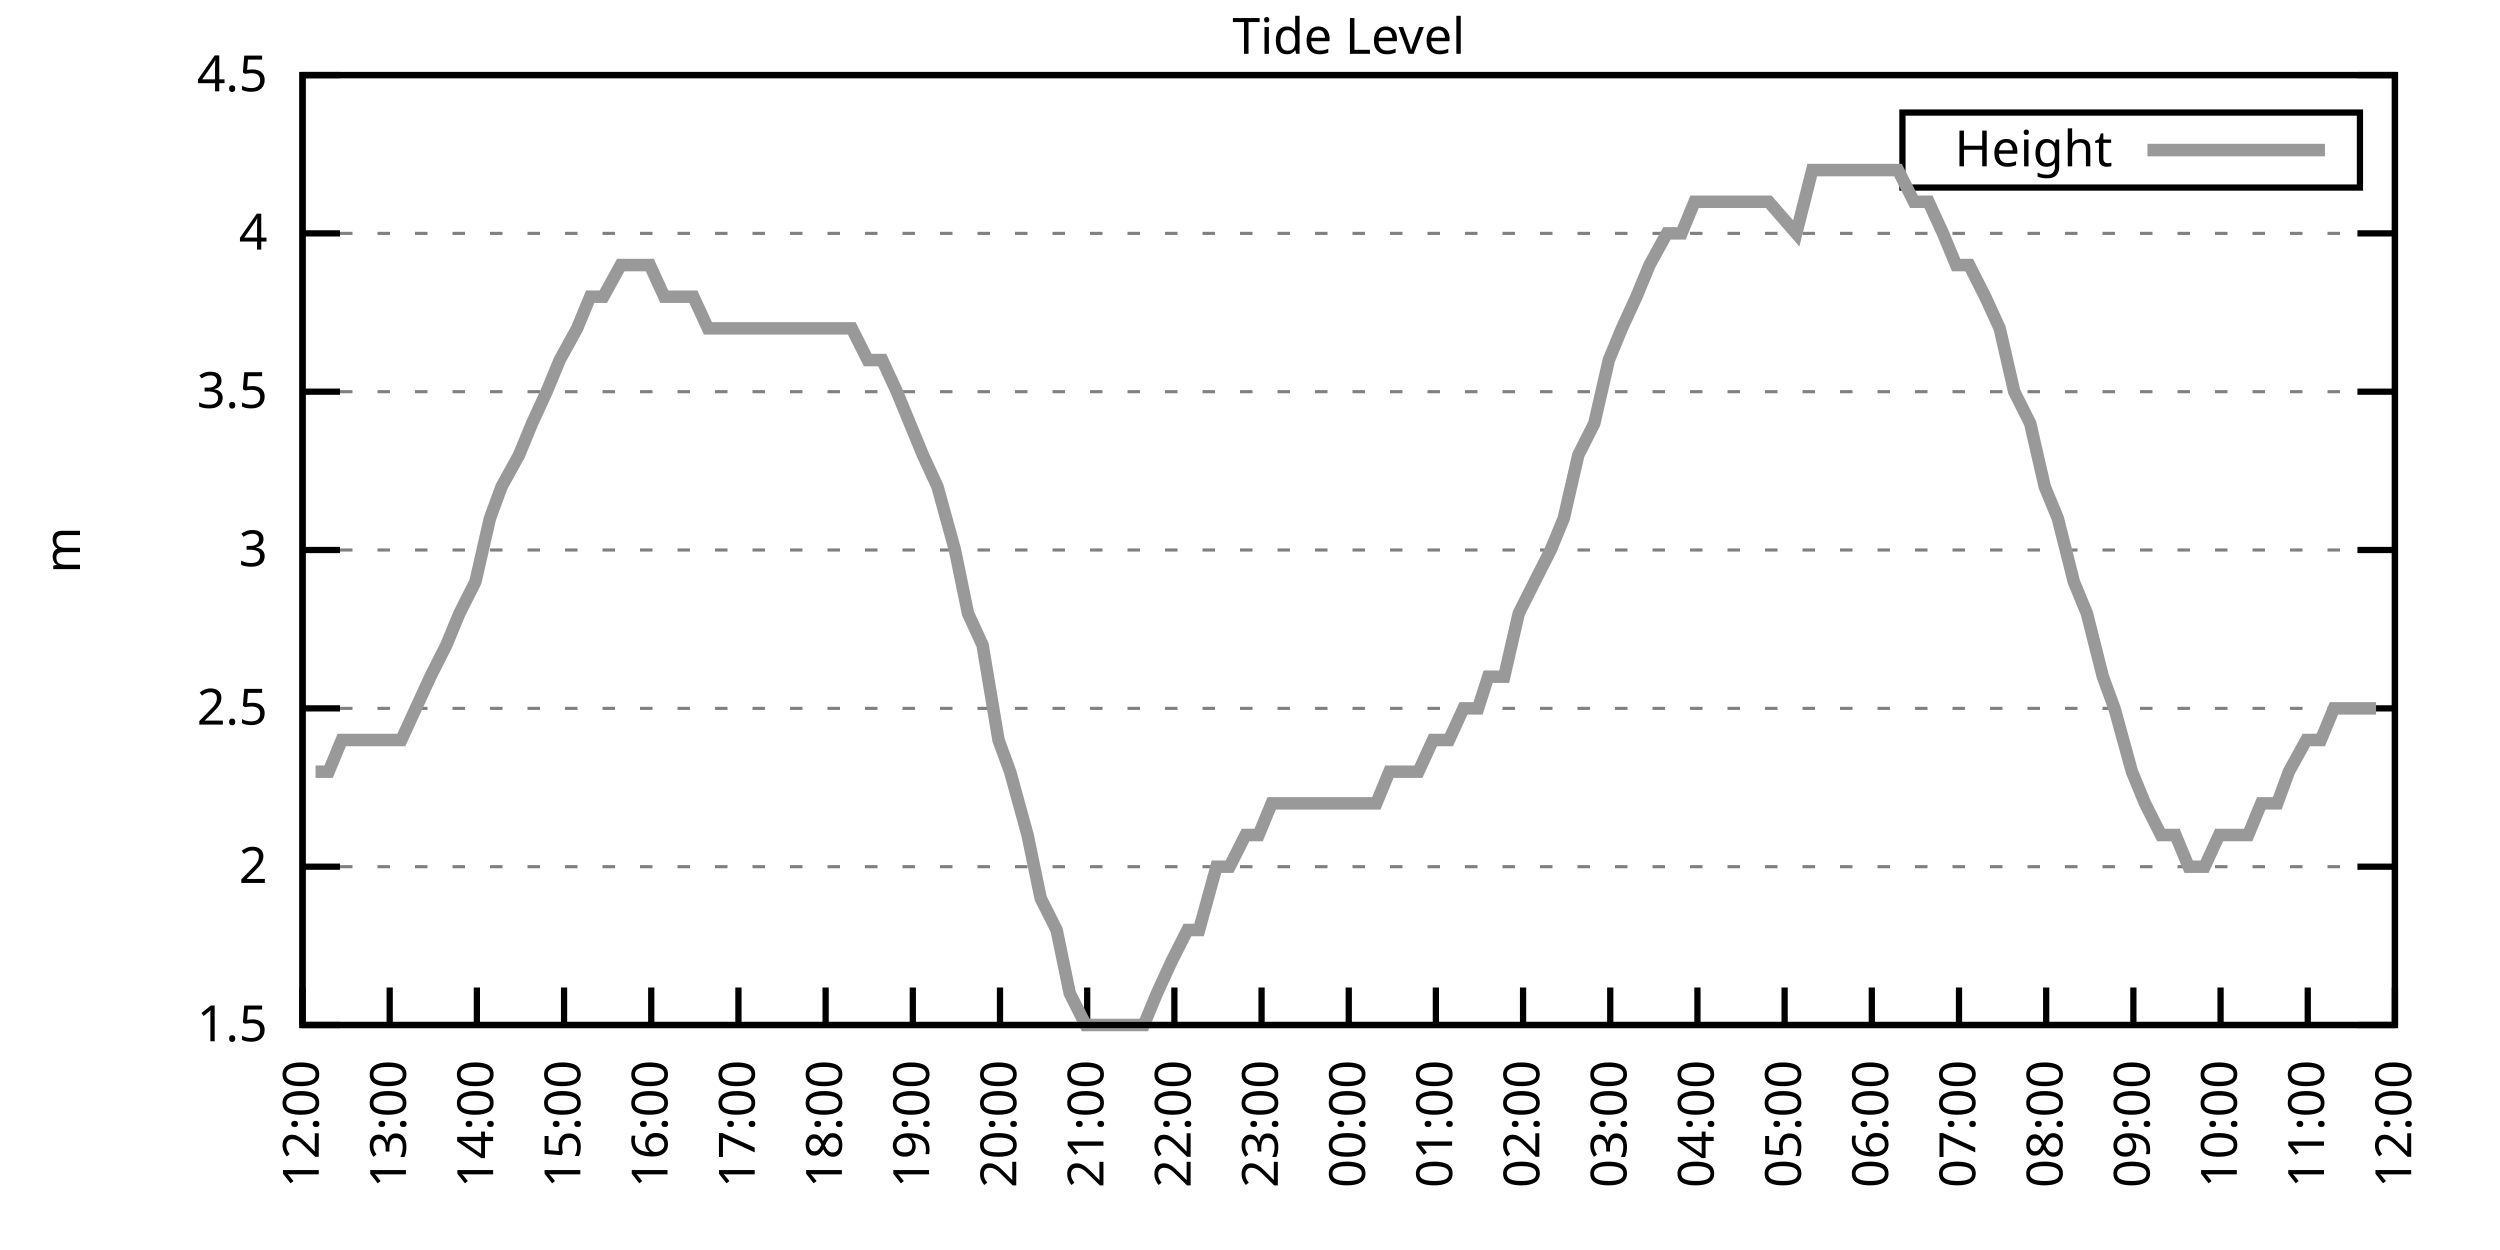
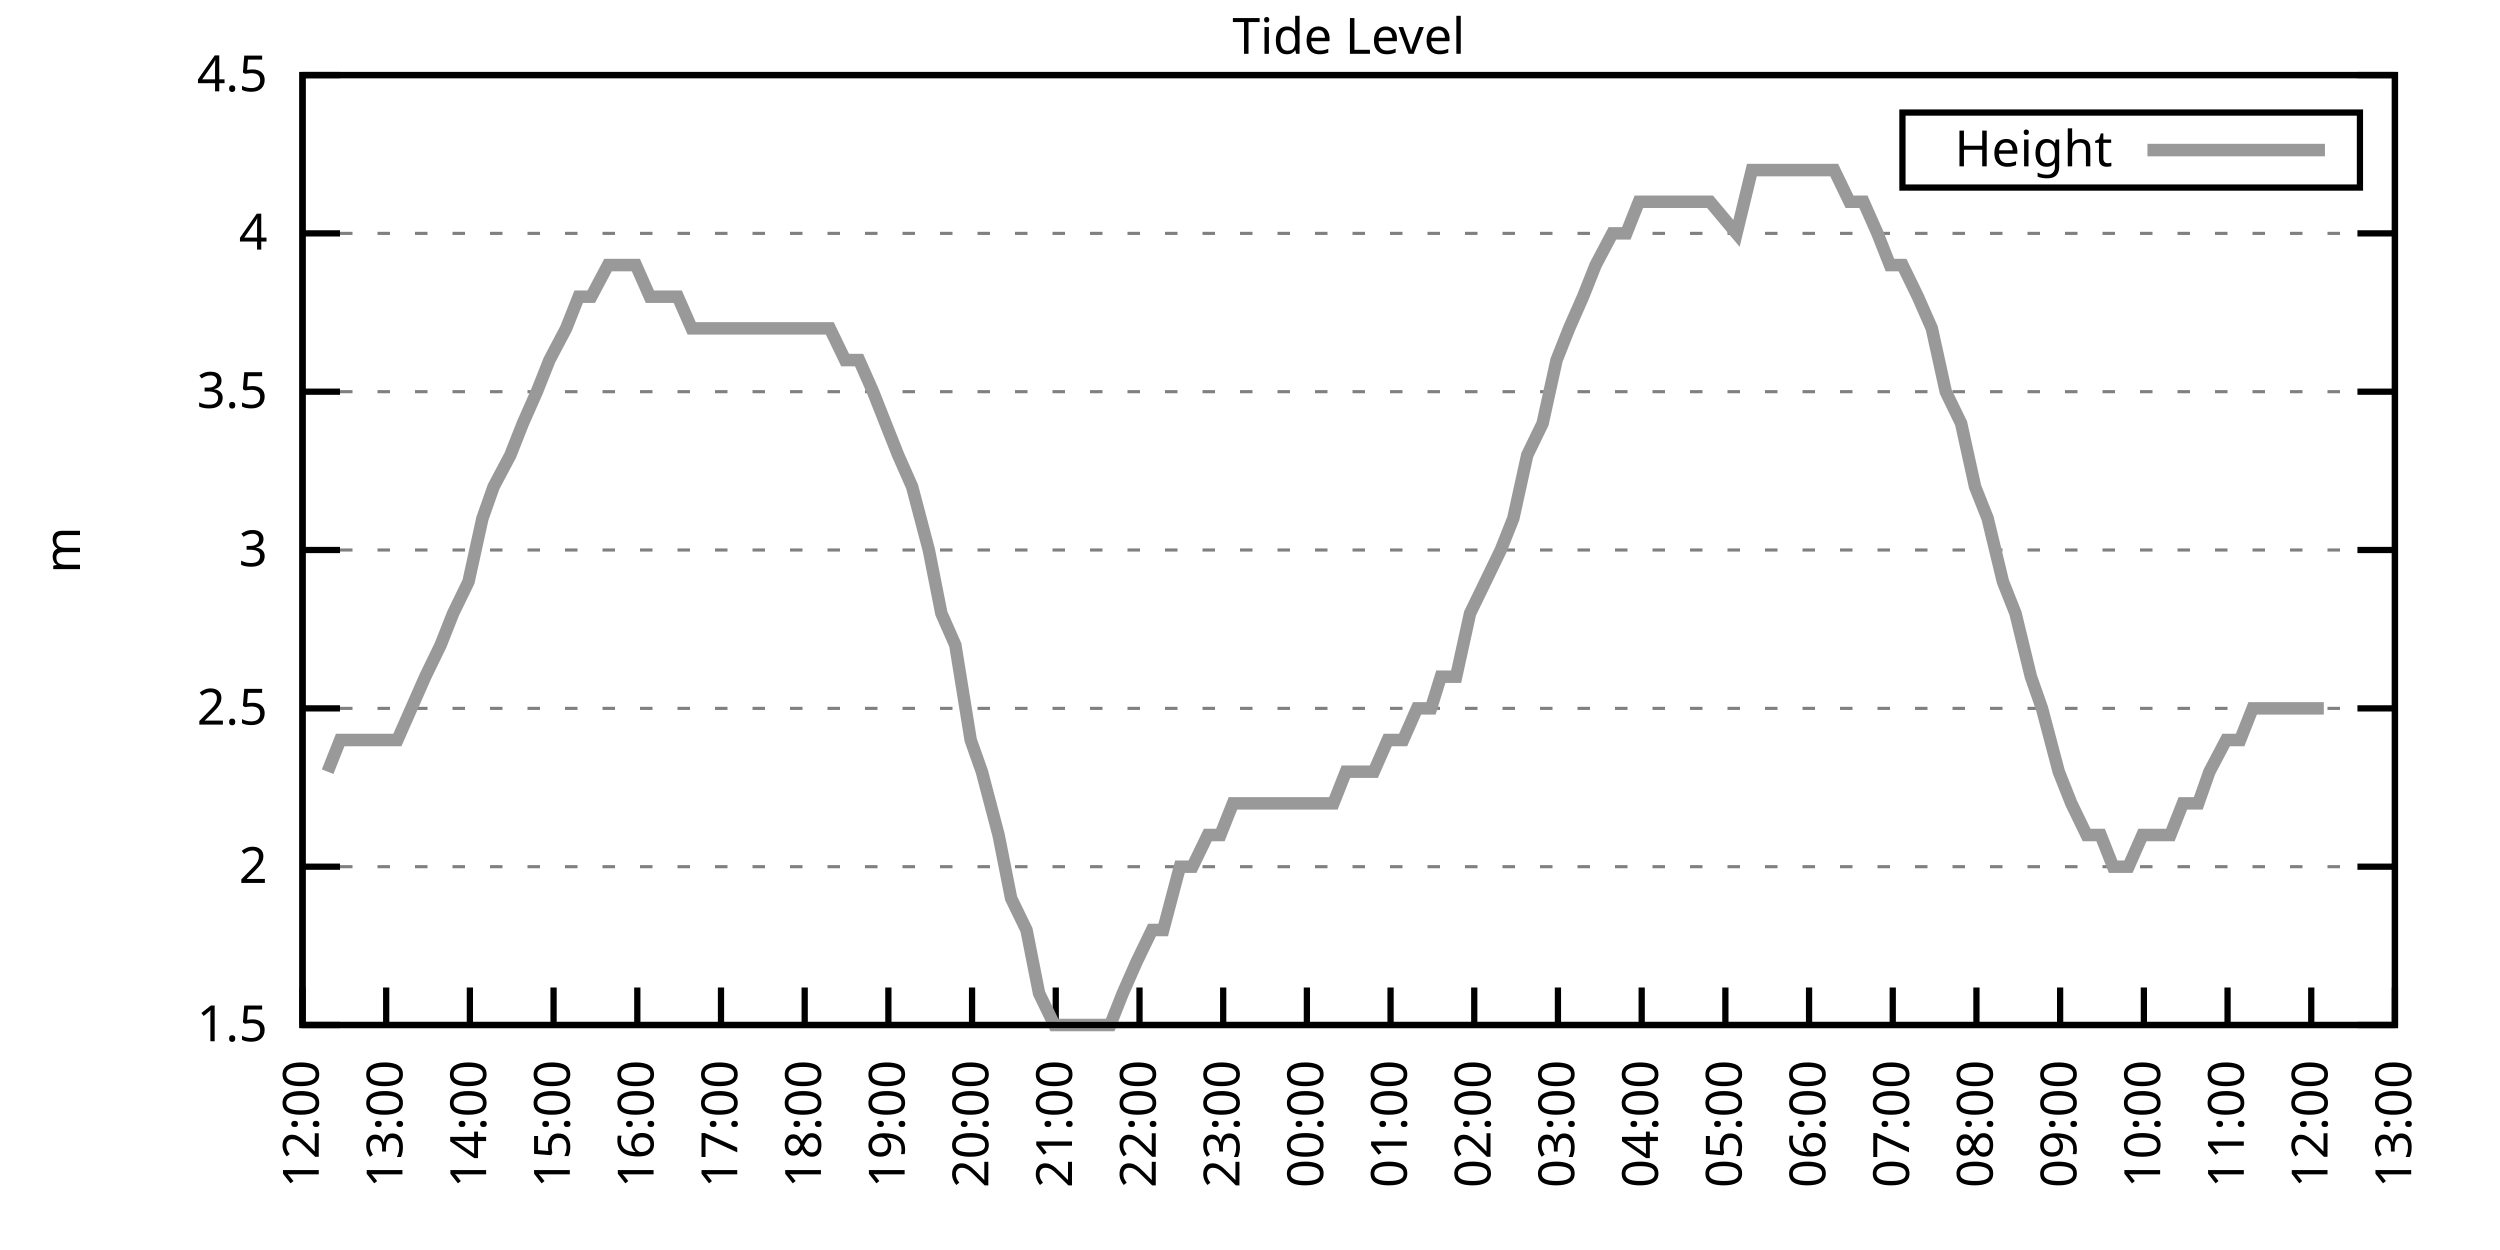
<svg xmlns="http://www.w3.org/2000/svg" xmlns:xlink="http://www.w3.org/1999/xlink" width="400" height="200" viewBox="0 0 400 200">
  <g id="gnuplot_canvas">
    <rect x="0" y="0" width="400" height="200" fill="none" />
    <defs>
      <circle id="gpDot" r="0.5" stroke-width="0.5" stroke="currentColor" />
      <path id="gpPt0" stroke-width="0.333" stroke="currentColor" d="M-1,0 h2 M0,-1 v2" />
      <path id="gpPt1" stroke-width="0.333" stroke="currentColor" d="M-1,-1 L1,1 M1,-1 L-1,1" />
      <path id="gpPt2" stroke-width="0.333" stroke="currentColor" d="M-1,0 L1,0 M0,-1 L0,1 M-1,-1 L1,1 M-1,1 L1,-1" />
      <rect id="gpPt3" stroke-width="0.333" stroke="currentColor" x="-1" y="-1" width="2" height="2" />
      <rect id="gpPt4" stroke-width="0.333" stroke="currentColor" fill="currentColor" x="-1" y="-1" width="2" height="2" />
      <circle id="gpPt5" stroke-width="0.333" stroke="currentColor" cx="0" cy="0" r="1" />
      <use xlink:href="#gpPt5" id="gpPt6" fill="currentColor" stroke="none" />
      <path id="gpPt7" stroke-width="0.333" stroke="currentColor" d="M0,-1.33 L-1.33,0.67 L1.33,0.67 z" />
      <use xlink:href="#gpPt7" id="gpPt8" fill="currentColor" stroke="none" />
      <use xlink:href="#gpPt7" id="gpPt9" stroke="currentColor" transform="rotate(180)" />
      <use xlink:href="#gpPt9" id="gpPt10" fill="currentColor" stroke="none" />
      <use xlink:href="#gpPt3" id="gpPt11" stroke="currentColor" transform="rotate(45)" />
      <use xlink:href="#gpPt11" id="gpPt12" fill="currentColor" stroke="none" />
      <path id="gpPt13" stroke-width="0.333" stroke="currentColor" d="M0,1.330 L1.265,0.411 L0.782,-1.067 L-0.782,-1.076 L-1.265,0.411 z" />
      <use xlink:href="#gpPt13" id="gpPt14" fill="currentColor" stroke="none" />
      <filter id="textbox" filterUnits="objectBoundingBox" x="0" y="0" height="1" width="1">
        <feFlood flood-color="white" flood-opacity="1" result="bgnd" />
        <feComposite in="SourceGraphic" in2="bgnd" operator="atop" />
      </filter>
      <filter id="greybox" filterUnits="objectBoundingBox" x="0" y="0" height="1" width="1">
        <feFlood flood-color="lightgrey" flood-opacity="1" result="grey" />
        <feComposite in="SourceGraphic" in2="grey" operator="atop" />
      </filter>
    </defs>
    <g fill="none" color="white" stroke="currentColor" stroke-width="1.00" stroke-linecap="butt" stroke-linejoin="miter">
</g>
    <g fill="none" color="black" stroke="currentColor" stroke-width="1.00" stroke-linecap="butt" stroke-linejoin="miter">
      <g stroke="none" shape-rendering="crispEdges">
        <polygon fill="rgb(255, 255, 255)" points="48.40,164.00 383.18,164.00 383.18,12.02 48.40,12.02 " />
      </g>
    </g>
    <g fill="none" color="black" stroke="currentColor" stroke-width="1.00" stroke-linecap="butt" stroke-linejoin="miter">
</g>
    <g fill="none" color="black" stroke="black" stroke-width="0.50" stroke-linecap="butt" stroke-linejoin="miter">
</g>
    <g fill="none" color="gray" stroke="currentColor" stroke-width="0.50" stroke-linecap="butt" stroke-linejoin="miter">
      <path stroke="gray" stroke-dasharray="2,4" class="gridline" d="M48.40,164.00 L383.19,164.00  " />
    </g>
    <g fill="none" color="gray" stroke="gray" stroke-width="1.00" stroke-linecap="butt" stroke-linejoin="miter">
</g>
    <g fill="none" color="black" stroke="currentColor" stroke-width="1.00" stroke-linecap="butt" stroke-linejoin="miter">
      <path stroke="black" d="M48.40,164.00 L54.40,164.00 M383.19,164.00 L377.19,164.00  " />
      <g transform="translate(42.80,166.60)" stroke="none" fill="black" font-family="Sans" font-size="8.00" text-anchor="end">
        <text>
          <tspan font-family="Sans"> 1.5</tspan>
        </text>
      </g>
    </g>
    <g fill="none" color="black" stroke="currentColor" stroke-width="1.00" stroke-linecap="butt" stroke-linejoin="miter">
</g>
    <g fill="none" color="black" stroke="black" stroke-width="0.50" stroke-linecap="butt" stroke-linejoin="miter">
</g>
    <g fill="none" color="gray" stroke="currentColor" stroke-width="0.50" stroke-linecap="butt" stroke-linejoin="miter">
      <path stroke="gray" stroke-dasharray="2,4" class="gridline" d="M48.40,138.67 L383.19,138.67  " />
    </g>
    <g fill="none" color="gray" stroke="gray" stroke-width="1.00" stroke-linecap="butt" stroke-linejoin="miter">
</g>
    <g fill="none" color="black" stroke="currentColor" stroke-width="1.00" stroke-linecap="butt" stroke-linejoin="miter">
      <path stroke="black" d="M48.40,138.67 L54.40,138.67 M383.19,138.67 L377.19,138.67  " />
      <g transform="translate(42.80,141.27)" stroke="none" fill="black" font-family="Sans" font-size="8.00" text-anchor="end">
        <text>
          <tspan font-family="Sans"> 2</tspan>
        </text>
      </g>
    </g>
    <g fill="none" color="black" stroke="currentColor" stroke-width="1.00" stroke-linecap="butt" stroke-linejoin="miter">
</g>
    <g fill="none" color="black" stroke="black" stroke-width="0.50" stroke-linecap="butt" stroke-linejoin="miter">
</g>
    <g fill="none" color="gray" stroke="currentColor" stroke-width="0.50" stroke-linecap="butt" stroke-linejoin="miter">
      <path stroke="gray" stroke-dasharray="2,4" class="gridline" d="M48.40,113.34 L383.19,113.34  " />
    </g>
    <g fill="none" color="gray" stroke="gray" stroke-width="1.00" stroke-linecap="butt" stroke-linejoin="miter">
</g>
    <g fill="none" color="black" stroke="currentColor" stroke-width="1.00" stroke-linecap="butt" stroke-linejoin="miter">
      <path stroke="black" d="M48.40,113.34 L54.40,113.34 M383.19,113.34 L377.19,113.34  " />
      <g transform="translate(42.80,115.94)" stroke="none" fill="black" font-family="Sans" font-size="8.00" text-anchor="end">
        <text>
          <tspan font-family="Sans"> 2.5</tspan>
        </text>
      </g>
    </g>
    <g fill="none" color="black" stroke="currentColor" stroke-width="1.00" stroke-linecap="butt" stroke-linejoin="miter">
</g>
    <g fill="none" color="black" stroke="black" stroke-width="0.50" stroke-linecap="butt" stroke-linejoin="miter">
</g>
    <g fill="none" color="gray" stroke="currentColor" stroke-width="0.50" stroke-linecap="butt" stroke-linejoin="miter">
      <path stroke="gray" stroke-dasharray="2,4" class="gridline" d="M48.40,88.00 L383.19,88.00  " />
    </g>
    <g fill="none" color="gray" stroke="gray" stroke-width="1.00" stroke-linecap="butt" stroke-linejoin="miter">
</g>
    <g fill="none" color="black" stroke="currentColor" stroke-width="1.00" stroke-linecap="butt" stroke-linejoin="miter">
      <path stroke="black" d="M48.40,88.00 L54.40,88.00 M383.19,88.00 L377.19,88.00  " />
      <g transform="translate(42.80,90.60)" stroke="none" fill="black" font-family="Sans" font-size="8.00" text-anchor="end">
        <text>
          <tspan font-family="Sans"> 3</tspan>
        </text>
      </g>
    </g>
    <g fill="none" color="black" stroke="currentColor" stroke-width="1.00" stroke-linecap="butt" stroke-linejoin="miter">
</g>
    <g fill="none" color="black" stroke="black" stroke-width="0.50" stroke-linecap="butt" stroke-linejoin="miter">
</g>
    <g fill="none" color="gray" stroke="currentColor" stroke-width="0.50" stroke-linecap="butt" stroke-linejoin="miter">
      <path stroke="gray" stroke-dasharray="2,4" class="gridline" d="M48.40,62.67 L383.19,62.67  " />
    </g>
    <g fill="none" color="gray" stroke="gray" stroke-width="1.00" stroke-linecap="butt" stroke-linejoin="miter">
</g>
    <g fill="none" color="black" stroke="currentColor" stroke-width="1.00" stroke-linecap="butt" stroke-linejoin="miter">
      <path stroke="black" d="M48.40,62.67 L54.40,62.67 M383.19,62.67 L377.19,62.67  " />
      <g transform="translate(42.80,65.27)" stroke="none" fill="black" font-family="Sans" font-size="8.00" text-anchor="end">
        <text>
          <tspan font-family="Sans"> 3.5</tspan>
        </text>
      </g>
    </g>
    <g fill="none" color="black" stroke="currentColor" stroke-width="1.00" stroke-linecap="butt" stroke-linejoin="miter">
</g>
    <g fill="none" color="black" stroke="black" stroke-width="0.50" stroke-linecap="butt" stroke-linejoin="miter">
</g>
    <g fill="none" color="gray" stroke="currentColor" stroke-width="0.50" stroke-linecap="butt" stroke-linejoin="miter">
      <path stroke="gray" stroke-dasharray="2,4" class="gridline" d="M48.40,37.34 L383.19,37.34  " />
    </g>
    <g fill="none" color="gray" stroke="gray" stroke-width="1.00" stroke-linecap="butt" stroke-linejoin="miter">
</g>
    <g fill="none" color="black" stroke="currentColor" stroke-width="1.00" stroke-linecap="butt" stroke-linejoin="miter">
      <path stroke="black" d="M48.40,37.34 L54.40,37.34 M383.19,37.34 L377.19,37.34  " />
      <g transform="translate(42.80,39.94)" stroke="none" fill="black" font-family="Sans" font-size="8.00" text-anchor="end">
        <text>
          <tspan font-family="Sans"> 4</tspan>
        </text>
      </g>
    </g>
    <g fill="none" color="black" stroke="currentColor" stroke-width="1.00" stroke-linecap="butt" stroke-linejoin="miter">
</g>
    <g fill="none" color="black" stroke="black" stroke-width="0.50" stroke-linecap="butt" stroke-linejoin="miter">
</g>
    <g fill="none" color="gray" stroke="currentColor" stroke-width="0.50" stroke-linecap="butt" stroke-linejoin="miter">
      <path stroke="gray" stroke-dasharray="2,4" class="gridline" d="M48.40,12.01 L383.19,12.01  " />
    </g>
    <g fill="none" color="gray" stroke="gray" stroke-width="1.00" stroke-linecap="butt" stroke-linejoin="miter">
</g>
    <g fill="none" color="black" stroke="currentColor" stroke-width="1.00" stroke-linecap="butt" stroke-linejoin="miter">
      <path stroke="black" d="M48.40,12.01 L54.40,12.01 M383.19,12.01 L377.19,12.01  " />
      <g transform="translate(42.80,14.61)" stroke="none" fill="black" font-family="Sans" font-size="8.00" text-anchor="end">
        <text>
          <tspan font-family="Sans"> 4.5</tspan>
        </text>
      </g>
    </g>
    <g fill="none" color="black" stroke="currentColor" stroke-width="1.00" stroke-linecap="butt" stroke-linejoin="miter">
      <path stroke="black" d="M48.40,164.00 L48.40,158.00  " />
      <g transform="translate(51.00,169.60) rotate(270.00)" stroke="none" fill="black" font-family="Sans" font-size="8.00" text-anchor="end">
        <text>
          <tspan font-family="Sans">12:00</tspan>
        </text>
      </g>
    </g>
    <g fill="none" color="black" stroke="currentColor" stroke-width="1.00" stroke-linecap="butt" stroke-linejoin="miter">
-       <path stroke="black" d="M62.35,164.00 L62.35,158.00  " />
-       <g transform="translate(64.95,169.60) rotate(270.00)" stroke="none" fill="black" font-family="Sans" font-size="8.00" text-anchor="end">
+       <path stroke="black" d="M61.79,164.00 L61.79,158.00  " />
+       <g transform="translate(64.39,169.60) rotate(270.00)" stroke="none" fill="black" font-family="Sans" font-size="8.00" text-anchor="end">
        <text>
          <tspan font-family="Sans">13:00</tspan>
        </text>
      </g>
    </g>
    <g fill="none" color="black" stroke="currentColor" stroke-width="1.00" stroke-linecap="butt" stroke-linejoin="miter">
-       <path stroke="black" d="M76.30,164.00 L76.30,158.00  " />
-       <g transform="translate(78.90,169.60) rotate(270.00)" stroke="none" fill="black" font-family="Sans" font-size="8.00" text-anchor="end">
+       <path stroke="black" d="M75.18,164.00 L75.18,158.00  " />
+       <g transform="translate(77.78,169.60) rotate(270.00)" stroke="none" fill="black" font-family="Sans" font-size="8.00" text-anchor="end">
        <text>
          <tspan font-family="Sans">14:00</tspan>
        </text>
      </g>
    </g>
    <g fill="none" color="black" stroke="currentColor" stroke-width="1.00" stroke-linecap="butt" stroke-linejoin="miter">
-       <path stroke="black" d="M90.25,164.00 L90.25,158.00  " />
-       <g transform="translate(92.85,169.60) rotate(270.00)" stroke="none" fill="black" font-family="Sans" font-size="8.00" text-anchor="end">
+       <path stroke="black" d="M88.57,164.00 L88.57,158.00  " />
+       <g transform="translate(91.17,169.60) rotate(270.00)" stroke="none" fill="black" font-family="Sans" font-size="8.00" text-anchor="end">
        <text>
          <tspan font-family="Sans">15:00</tspan>
        </text>
      </g>
    </g>
    <g fill="none" color="black" stroke="currentColor" stroke-width="1.00" stroke-linecap="butt" stroke-linejoin="miter">
-       <path stroke="black" d="M104.20,164.00 L104.20,158.00  " />
-       <g transform="translate(106.80,169.60) rotate(270.00)" stroke="none" fill="black" font-family="Sans" font-size="8.00" text-anchor="end">
+       <path stroke="black" d="M101.97,164.00 L101.97,158.00  " />
+       <g transform="translate(104.57,169.60) rotate(270.00)" stroke="none" fill="black" font-family="Sans" font-size="8.00" text-anchor="end">
        <text>
          <tspan font-family="Sans">16:00</tspan>
        </text>
      </g>
    </g>
    <g fill="none" color="black" stroke="currentColor" stroke-width="1.00" stroke-linecap="butt" stroke-linejoin="miter">
-       <path stroke="black" d="M118.15,164.00 L118.15,158.00  " />
-       <g transform="translate(120.75,169.60) rotate(270.00)" stroke="none" fill="black" font-family="Sans" font-size="8.00" text-anchor="end">
+       <path stroke="black" d="M115.36,164.00 L115.36,158.00  " />
+       <g transform="translate(117.96,169.60) rotate(270.00)" stroke="none" fill="black" font-family="Sans" font-size="8.00" text-anchor="end">
        <text>
          <tspan font-family="Sans">17:00</tspan>
        </text>
      </g>
    </g>
    <g fill="none" color="black" stroke="currentColor" stroke-width="1.00" stroke-linecap="butt" stroke-linejoin="miter">
-       <path stroke="black" d="M132.10,164.00 L132.10,158.00  " />
-       <g transform="translate(134.70,169.60) rotate(270.00)" stroke="none" fill="black" font-family="Sans" font-size="8.00" text-anchor="end">
+       <path stroke="black" d="M128.75,164.00 L128.75,158.00  " />
+       <g transform="translate(131.35,169.60) rotate(270.00)" stroke="none" fill="black" font-family="Sans" font-size="8.00" text-anchor="end">
        <text>
          <tspan font-family="Sans">18:00</tspan>
        </text>
      </g>
    </g>
    <g fill="none" color="black" stroke="currentColor" stroke-width="1.00" stroke-linecap="butt" stroke-linejoin="miter">
-       <path stroke="black" d="M146.05,164.00 L146.05,158.00  " />
-       <g transform="translate(148.65,169.60) rotate(270.00)" stroke="none" fill="black" font-family="Sans" font-size="8.00" text-anchor="end">
+       <path stroke="black" d="M142.14,164.00 L142.14,158.00  " />
+       <g transform="translate(144.74,169.60) rotate(270.00)" stroke="none" fill="black" font-family="Sans" font-size="8.00" text-anchor="end">
        <text>
          <tspan font-family="Sans">19:00</tspan>
        </text>
      </g>
    </g>
    <g fill="none" color="black" stroke="currentColor" stroke-width="1.00" stroke-linecap="butt" stroke-linejoin="miter">
-       <path stroke="black" d="M160.00,164.00 L160.00,158.00  " />
-       <g transform="translate(162.60,169.60) rotate(270.00)" stroke="none" fill="black" font-family="Sans" font-size="8.00" text-anchor="end">
+       <path stroke="black" d="M155.53,164.00 L155.53,158.00  " />
+       <g transform="translate(158.13,169.60) rotate(270.00)" stroke="none" fill="black" font-family="Sans" font-size="8.00" text-anchor="end">
        <text>
          <tspan font-family="Sans">20:00</tspan>
        </text>
      </g>
    </g>
    <g fill="none" color="black" stroke="currentColor" stroke-width="1.00" stroke-linecap="butt" stroke-linejoin="miter">
-       <path stroke="black" d="M173.95,164.00 L173.95,158.00  " />
-       <g transform="translate(176.55,169.60) rotate(270.00)" stroke="none" fill="black" font-family="Sans" font-size="8.00" text-anchor="end">
+       <path stroke="black" d="M168.92,164.00 L168.92,158.00  " />
+       <g transform="translate(171.52,169.60) rotate(270.00)" stroke="none" fill="black" font-family="Sans" font-size="8.00" text-anchor="end">
        <text>
          <tspan font-family="Sans">21:00</tspan>
        </text>
      </g>
    </g>
    <g fill="none" color="black" stroke="currentColor" stroke-width="1.00" stroke-linecap="butt" stroke-linejoin="miter">
-       <path stroke="black" d="M187.90,164.00 L187.90,158.00  " />
-       <g transform="translate(190.50,169.60) rotate(270.00)" stroke="none" fill="black" font-family="Sans" font-size="8.00" text-anchor="end">
+       <path stroke="black" d="M182.32,164.00 L182.32,158.00  " />
+       <g transform="translate(184.92,169.60) rotate(270.00)" stroke="none" fill="black" font-family="Sans" font-size="8.00" text-anchor="end">
        <text>
          <tspan font-family="Sans">22:00</tspan>
        </text>
      </g>
    </g>
    <g fill="none" color="black" stroke="currentColor" stroke-width="1.00" stroke-linecap="butt" stroke-linejoin="miter">
-       <path stroke="black" d="M201.85,164.00 L201.85,158.00  " />
-       <g transform="translate(204.45,169.60) rotate(270.00)" stroke="none" fill="black" font-family="Sans" font-size="8.00" text-anchor="end">
+       <path stroke="black" d="M195.71,164.00 L195.71,158.00  " />
+       <g transform="translate(198.31,169.60) rotate(270.00)" stroke="none" fill="black" font-family="Sans" font-size="8.00" text-anchor="end">
        <text>
          <tspan font-family="Sans">23:00</tspan>
        </text>
      </g>
    </g>
    <g fill="none" color="black" stroke="currentColor" stroke-width="1.00" stroke-linecap="butt" stroke-linejoin="miter">
-       <path stroke="black" d="M215.80,164.00 L215.80,158.00  " />
-       <g transform="translate(218.40,169.60) rotate(270.00)" stroke="none" fill="black" font-family="Sans" font-size="8.00" text-anchor="end">
+       <path stroke="black" d="M209.10,164.00 L209.10,158.00  " />
+       <g transform="translate(211.70,169.60) rotate(270.00)" stroke="none" fill="black" font-family="Sans" font-size="8.00" text-anchor="end">
        <text>
          <tspan font-family="Sans">00:00</tspan>
        </text>
      </g>
    </g>
    <g fill="none" color="black" stroke="currentColor" stroke-width="1.00" stroke-linecap="butt" stroke-linejoin="miter">
-       <path stroke="black" d="M229.74,164.00 L229.74,158.00  " />
-       <g transform="translate(232.34,169.60) rotate(270.00)" stroke="none" fill="black" font-family="Sans" font-size="8.00" text-anchor="end">
+       <path stroke="black" d="M222.49,164.00 L222.49,158.00  " />
+       <g transform="translate(225.09,169.60) rotate(270.00)" stroke="none" fill="black" font-family="Sans" font-size="8.00" text-anchor="end">
        <text>
          <tspan font-family="Sans">01:00</tspan>
        </text>
      </g>
    </g>
    <g fill="none" color="black" stroke="currentColor" stroke-width="1.00" stroke-linecap="butt" stroke-linejoin="miter">
-       <path stroke="black" d="M243.69,164.00 L243.69,158.00  " />
-       <g transform="translate(246.29,169.60) rotate(270.00)" stroke="none" fill="black" font-family="Sans" font-size="8.00" text-anchor="end">
+       <path stroke="black" d="M235.88,164.00 L235.88,158.00  " />
+       <g transform="translate(238.48,169.60) rotate(270.00)" stroke="none" fill="black" font-family="Sans" font-size="8.00" text-anchor="end">
        <text>
          <tspan font-family="Sans">02:00</tspan>
        </text>
      </g>
    </g>
    <g fill="none" color="black" stroke="currentColor" stroke-width="1.00" stroke-linecap="butt" stroke-linejoin="miter">
-       <path stroke="black" d="M257.64,164.00 L257.64,158.00  " />
-       <g transform="translate(260.24,169.60) rotate(270.00)" stroke="none" fill="black" font-family="Sans" font-size="8.00" text-anchor="end">
+       <path stroke="black" d="M249.27,164.00 L249.27,158.00  " />
+       <g transform="translate(251.87,169.60) rotate(270.00)" stroke="none" fill="black" font-family="Sans" font-size="8.00" text-anchor="end">
        <text>
          <tspan font-family="Sans">03:00</tspan>
        </text>
      </g>
    </g>
    <g fill="none" color="black" stroke="currentColor" stroke-width="1.00" stroke-linecap="butt" stroke-linejoin="miter">
-       <path stroke="black" d="M271.59,164.00 L271.59,158.00  " />
-       <g transform="translate(274.19,169.60) rotate(270.00)" stroke="none" fill="black" font-family="Sans" font-size="8.00" text-anchor="end">
+       <path stroke="black" d="M262.67,164.00 L262.67,158.00  " />
+       <g transform="translate(265.27,169.60) rotate(270.00)" stroke="none" fill="black" font-family="Sans" font-size="8.00" text-anchor="end">
        <text>
          <tspan font-family="Sans">04:00</tspan>
        </text>
      </g>
    </g>
    <g fill="none" color="black" stroke="currentColor" stroke-width="1.00" stroke-linecap="butt" stroke-linejoin="miter">
-       <path stroke="black" d="M285.54,164.00 L285.54,158.00  " />
-       <g transform="translate(288.14,169.60) rotate(270.00)" stroke="none" fill="black" font-family="Sans" font-size="8.00" text-anchor="end">
+       <path stroke="black" d="M276.06,164.00 L276.06,158.00  " />
+       <g transform="translate(278.66,169.60) rotate(270.00)" stroke="none" fill="black" font-family="Sans" font-size="8.00" text-anchor="end">
        <text>
          <tspan font-family="Sans">05:00</tspan>
        </text>
      </g>
    </g>
    <g fill="none" color="black" stroke="currentColor" stroke-width="1.00" stroke-linecap="butt" stroke-linejoin="miter">
-       <path stroke="black" d="M299.49,164.00 L299.49,158.00  " />
-       <g transform="translate(302.09,169.60) rotate(270.00)" stroke="none" fill="black" font-family="Sans" font-size="8.00" text-anchor="end">
+       <path stroke="black" d="M289.45,164.00 L289.45,158.00  " />
+       <g transform="translate(292.05,169.60) rotate(270.00)" stroke="none" fill="black" font-family="Sans" font-size="8.00" text-anchor="end">
        <text>
          <tspan font-family="Sans">06:00</tspan>
        </text>
      </g>
    </g>
    <g fill="none" color="black" stroke="currentColor" stroke-width="1.00" stroke-linecap="butt" stroke-linejoin="miter">
-       <path stroke="black" d="M313.44,164.00 L313.44,158.00  " />
-       <g transform="translate(316.04,169.60) rotate(270.00)" stroke="none" fill="black" font-family="Sans" font-size="8.00" text-anchor="end">
+       <path stroke="black" d="M302.84,164.00 L302.84,158.00  " />
+       <g transform="translate(305.44,169.60) rotate(270.00)" stroke="none" fill="black" font-family="Sans" font-size="8.00" text-anchor="end">
        <text>
          <tspan font-family="Sans">07:00</tspan>
        </text>
      </g>
    </g>
    <g fill="none" color="black" stroke="currentColor" stroke-width="1.00" stroke-linecap="butt" stroke-linejoin="miter">
-       <path stroke="black" d="M327.39,164.00 L327.39,158.00  " />
-       <g transform="translate(329.99,169.60) rotate(270.00)" stroke="none" fill="black" font-family="Sans" font-size="8.00" text-anchor="end">
+       <path stroke="black" d="M316.23,164.00 L316.23,158.00  " />
+       <g transform="translate(318.83,169.60) rotate(270.00)" stroke="none" fill="black" font-family="Sans" font-size="8.00" text-anchor="end">
        <text>
          <tspan font-family="Sans">08:00</tspan>
        </text>
      </g>
    </g>
    <g fill="none" color="black" stroke="currentColor" stroke-width="1.00" stroke-linecap="butt" stroke-linejoin="miter">
-       <path stroke="black" d="M341.34,164.00 L341.34,158.00  " />
-       <g transform="translate(343.94,169.60) rotate(270.00)" stroke="none" fill="black" font-family="Sans" font-size="8.00" text-anchor="end">
+       <path stroke="black" d="M329.62,164.00 L329.62,158.00  " />
+       <g transform="translate(332.22,169.60) rotate(270.00)" stroke="none" fill="black" font-family="Sans" font-size="8.00" text-anchor="end">
        <text>
          <tspan font-family="Sans">09:00</tspan>
        </text>
      </g>
    </g>
    <g fill="none" color="black" stroke="currentColor" stroke-width="1.00" stroke-linecap="butt" stroke-linejoin="miter">
-       <path stroke="black" d="M355.29,164.00 L355.29,158.00  " />
-       <g transform="translate(357.89,169.60) rotate(270.00)" stroke="none" fill="black" font-family="Sans" font-size="8.00" text-anchor="end">
+       <path stroke="black" d="M343.02,164.00 L343.02,158.00  " />
+       <g transform="translate(345.62,169.60) rotate(270.00)" stroke="none" fill="black" font-family="Sans" font-size="8.00" text-anchor="end">
        <text>
          <tspan font-family="Sans">10:00</tspan>
        </text>
      </g>
    </g>
    <g fill="none" color="black" stroke="currentColor" stroke-width="1.00" stroke-linecap="butt" stroke-linejoin="miter">
-       <path stroke="black" d="M369.24,164.00 L369.24,158.00  " />
-       <g transform="translate(371.84,169.60) rotate(270.00)" stroke="none" fill="black" font-family="Sans" font-size="8.00" text-anchor="end">
+       <path stroke="black" d="M356.41,164.00 L356.41,158.00  " />
+       <g transform="translate(359.01,169.60) rotate(270.00)" stroke="none" fill="black" font-family="Sans" font-size="8.00" text-anchor="end">
        <text>
          <tspan font-family="Sans">11:00</tspan>
+         </text>
+       </g>
+     </g>
+     <g fill="none" color="black" stroke="currentColor" stroke-width="1.00" stroke-linecap="butt" stroke-linejoin="miter">
+       <path stroke="black" d="M369.80,164.00 L369.80,158.00  " />
+       <g transform="translate(372.40,169.60) rotate(270.00)" stroke="none" fill="black" font-family="Sans" font-size="8.00" text-anchor="end">
+         <text>
+           <tspan font-family="Sans">12:00</tspan>
        </text>
      </g>
    </g>
    <g fill="none" color="black" stroke="currentColor" stroke-width="1.00" stroke-linecap="butt" stroke-linejoin="miter">
      <path stroke="black" d="M383.19,164.00 L383.19,158.00  " />
      <g transform="translate(385.79,169.60) rotate(270.00)" stroke="none" fill="black" font-family="Sans" font-size="8.00" text-anchor="end">
        <text>
-           <tspan font-family="Sans">12:00</tspan>
+           <tspan font-family="Sans">13:00</tspan>
        </text>
      </g>
    </g>
    <g fill="none" color="black" stroke="currentColor" stroke-width="1.00" stroke-linecap="butt" stroke-linejoin="miter">
</g>
    <g fill="none" color="black" stroke="currentColor" stroke-width="1.00" stroke-linecap="butt" stroke-linejoin="miter">
      <path stroke="black" d="M48.40,12.01 L48.40,164.00 L383.19,164.00 L383.19,12.01 L48.40,12.01 Z  " />
    </g>
    <g fill="none" color="black" stroke="currentColor" stroke-width="1.00" stroke-linecap="butt" stroke-linejoin="miter">
</g>
    <g fill="none" color="black" stroke="currentColor" stroke-width="1.00" stroke-linecap="butt" stroke-linejoin="miter">
      <path stroke="black" d="M304.39,30.01 L304.39,18.01 L377.59,18.01 L377.59,30.01 L304.39,30.01 Z  " />
    </g>
    <g id="Tide_level_plot_1">
      <g fill="none" color="white" stroke="black" stroke-width="2.00" stroke-linecap="butt" stroke-linejoin="miter">
</g>
      <g fill="none" color="black" stroke="currentColor" stroke-width="2.00" stroke-linecap="butt" stroke-linejoin="miter">
        <g transform="translate(337.99,26.61)" stroke="none" fill="black" font-family="Sans" font-size="8.00" text-anchor="end">
          <text>
            <tspan font-family="Sans">Height</tspan>
          </text>
        </g>
      </g>
      <g fill="none" color="black" stroke="currentColor" stroke-width="2.00" stroke-linecap="butt" stroke-linejoin="miter">
-         <path stroke="rgb(153, 153, 153)" d="M343.59,24.01 L371.99,24.01 M50.49,123.47 L52.58,123.47 L54.68,118.40 L57.47,118.40 L59.79,118.40 L62.12,118.40   L64.21,118.40 L66.53,113.34 L68.86,108.27 L71.42,103.20 L73.51,98.14 L76.07,93.07 L78.39,82.94 L80.25,77.87   L83.04,72.81 L85.13,67.74 L87.46,62.67 L89.55,57.61 L92.34,52.54 L94.43,47.47 L96.53,47.47 L99.32,42.41   L101.64,42.41 L103.97,42.41 L106.29,47.47 L108.38,47.47 L110.94,47.47 L113.27,52.54 L115.59,52.54 L117.92,52.54   L120.01,52.54 L122.57,52.54 L124.89,52.54 L126.98,52.54 L129.08,52.54 L131.87,52.54 L133.96,52.54 L136.28,52.54   L138.84,57.61 L141.16,57.61 L143.49,62.67 L145.58,67.74 L147.67,72.81 L150.00,77.87 L152.79,88.00 L154.88,98.14   L157.21,103.20 L159.76,118.40 L161.62,123.47 L164.41,133.60 L166.51,143.73 L169.06,148.80 L171.16,158.93 L173.71,164.00   L176.04,164.00 L178.13,164.00 L180.22,164.00 L183.01,164.00 L185.11,158.93 L187.43,153.87 L189.99,148.80 L191.85,148.80   L194.64,138.67 L196.73,138.67 L199.29,133.60 L201.38,133.60 L203.47,128.54 L206.26,128.54 L208.59,128.54 L210.45,128.54   L213.24,128.54 L215.33,128.54 L217.89,128.54 L220.21,128.54 L222.30,123.47 L224.86,123.47 L226.95,123.47 L229.28,118.40   L231.84,118.40 L234.16,113.34 L236.49,113.34 L238.11,108.27 L240.67,108.27 L243.00,98.14 L245.55,93.07 L248.11,88.00   L250.20,82.94 L252.53,72.81 L255.09,67.74 L257.41,57.61 L259.50,52.54 L261.83,47.47 L263.92,42.41 L266.71,37.34   L269.04,37.34 L271.13,32.28 L273.69,32.28 L275.78,32.28 L278.34,32.28 L280.43,32.28 L282.99,32.28 L287.40,37.34   L289.96,27.21 L292.05,27.21 L294.15,27.21 L296.70,27.21 L299.03,27.21 L301.58,27.21 L303.68,27.21 L306.23,32.28   L308.56,32.28 L310.88,37.34 L312.98,42.41 L315.07,42.41 L317.63,47.47 L319.95,52.54 L322.28,62.67 L324.83,67.74   L327.16,77.87 L329.25,82.94 L331.81,93.07 L333.90,98.14 L336.46,108.27 L338.32,113.34 L341.11,123.47 L343.20,128.54   L345.76,133.60 L348.08,133.60 L350.18,138.67 L352.73,138.67 L355.06,133.60 L357.15,133.60 L359.71,133.60 L361.80,128.54   L364.36,128.54 L366.22,123.47 L369.01,118.40 L371.33,118.40 L373.43,113.34 L375.98,113.34 L378.08,113.34 L380.17,113.34    " />
+         <path stroke="rgb(153, 153, 153)" d="M343.59,24.01 L371.99,24.01 M52.42,123.47 L54.43,118.40 L57.10,118.40 L59.34,118.40 L61.57,118.40 L63.58,118.40   L65.81,113.34 L68.04,108.27 L70.50,103.20 L72.50,98.14 L74.96,93.07 L77.19,82.94 L78.98,77.87 L81.66,72.81   L83.66,67.74 L85.90,62.67 L87.91,57.61 L90.58,52.54 L92.59,47.47 L94.60,47.47 L97.28,42.41 L99.51,42.41   L101.74,42.41 L103.98,47.47 L105.98,47.47 L108.44,47.47 L110.67,52.54 L112.90,52.54 L115.13,52.54 L117.14,52.54   L119.60,52.54 L121.83,52.54 L123.84,52.54 L125.85,52.54 L128.53,52.54 L130.54,52.54 L132.77,52.54 L135.22,57.61   L137.45,57.61 L139.69,62.67 L141.69,67.74 L143.70,72.81 L145.94,77.87 L148.61,88.00 L150.62,98.14 L152.85,103.20   L155.31,118.40 L157.10,123.47 L159.77,133.60 L161.78,143.73 L164.24,148.80 L166.25,158.93 L168.70,164.00 L170.93,164.00   L172.94,164.00 L174.95,164.00 L177.63,164.00 L179.64,158.93 L181.87,153.87 L184.32,148.80 L186.11,148.80 L188.79,138.67   L190.80,138.67 L193.25,133.60 L195.26,133.60 L197.27,128.54 L199.95,128.54 L202.18,128.54 L203.97,128.54 L206.64,128.54   L208.65,128.54 L211.11,128.54 L213.34,128.54 L215.35,123.47 L217.80,123.47 L219.81,123.47 L222.04,118.40 L224.50,118.40   L226.73,113.34 L228.96,113.34 L230.53,108.27 L232.98,108.27 L235.21,98.14 L237.67,93.07 L240.12,88.00 L242.13,82.94   L244.36,72.81 L246.82,67.74 L249.05,57.61 L251.06,52.54 L253.29,47.47 L255.30,42.41 L257.98,37.34 L260.21,37.34   L262.22,32.28 L264.67,32.28 L266.68,32.28 L269.14,32.28 L271.15,32.28 L273.60,32.28 L277.84,37.34 L280.30,27.21   L282.31,27.21 L284.32,27.21 L286.77,27.21 L289.00,27.21 L291.46,27.21 L293.47,27.21 L295.92,32.28 L298.15,32.28   L300.39,37.34 L302.39,42.41 L304.40,42.41 L306.86,47.47 L309.09,52.54 L311.32,62.67 L313.78,67.74 L316.01,77.87   L318.02,82.94 L320.47,93.07 L322.48,98.14 L324.94,108.27 L326.72,113.34 L329.40,123.47 L331.41,128.54 L333.86,133.60   L336.10,133.60 L338.10,138.67 L340.56,138.67 L342.79,133.60 L344.80,133.60 L347.26,133.60 L349.26,128.54 L351.72,128.54   L353.51,123.47 L356.18,118.40 L358.42,118.40 L360.42,113.34 L362.88,113.34 L364.89,113.34 L366.90,113.34 L369.58,113.34   L371.81,113.34  " />
      </g>
    </g>
    <g fill="none" color="black" stroke="currentColor" stroke-width="2.00" stroke-linecap="butt" stroke-linejoin="miter">
</g>
    <g fill="none" color="black" stroke="black" stroke-width="1.00" stroke-linecap="butt" stroke-linejoin="miter">
</g>
    <g fill="none" color="black" stroke="currentColor" stroke-width="1.00" stroke-linecap="butt" stroke-linejoin="miter">
      <path stroke="black" d="M48.40,12.01 L48.40,164.00 L383.19,164.00 L383.19,12.01 L48.40,12.01 Z  " />
      <g transform="translate(12.80,88.01) rotate(270.00)" stroke="none" fill="black" font-family="Sans" font-size="8.00" text-anchor="middle">
        <text>
          <tspan font-family="Sans">m</tspan>
        </text>
      </g>
    </g>
    <g fill="none" color="black" stroke="currentColor" stroke-width="1.00" stroke-linecap="butt" stroke-linejoin="miter">
</g>
    <g fill="none" color="black" stroke="currentColor" stroke-width="1.00" stroke-linecap="butt" stroke-linejoin="miter">
      <g transform="translate(215.79,8.61)" stroke="none" fill="black" font-family="Sans" font-size="8.00" text-anchor="middle">
        <text>
          <tspan font-family="Sans">Tide Level</tspan>
        </text>
      </g>
    </g>
    <g fill="none" color="black" stroke="currentColor" stroke-width="1.00" stroke-linecap="butt" stroke-linejoin="miter">
</g>
  </g>
</svg>
